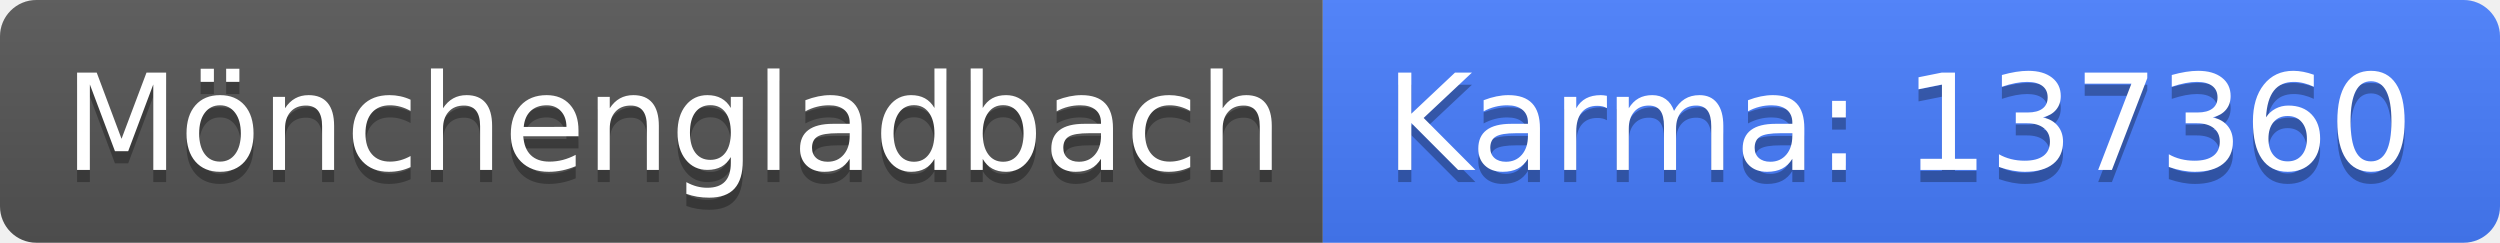
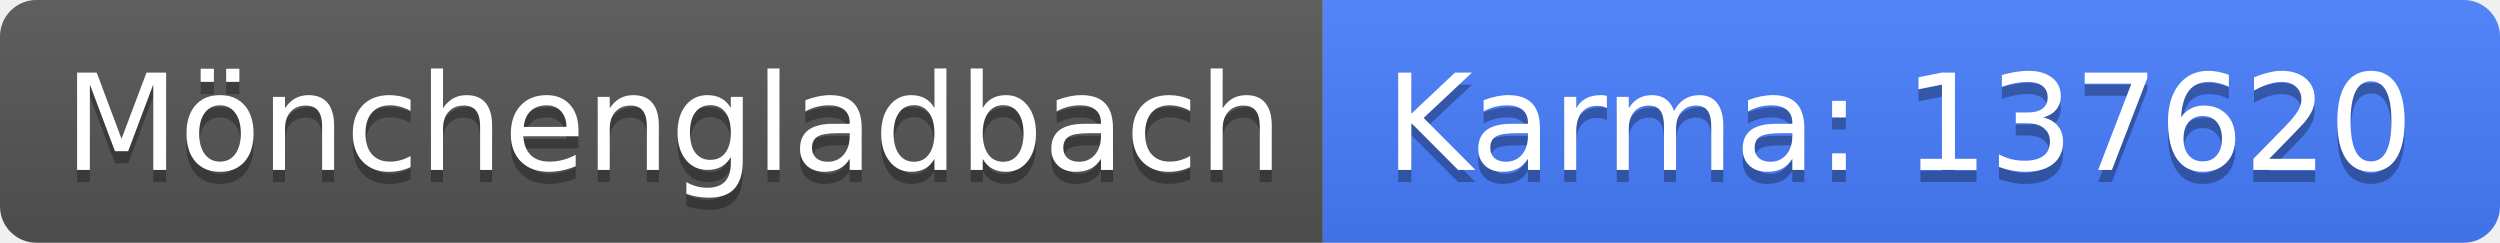
<svg xmlns="http://www.w3.org/2000/svg" width="206" height="20">
  <linearGradient id="b" x2="0" y2="100%">
    <stop offset="0" stop-color="#bbb" stop-opacity=".1" />
    <stop offset="1" stop-opacity=".1" />
  </linearGradient>
  <clipPath id="a">
    <rect width="206" height="20" rx="3" fill="#fff" />
  </clipPath>
  <g clip-path="url(#a)">
    <path fill="#555" d="M0 0h109v20H0z" />
    <path fill="#477eff" d="M109 0h97v20H109z" />
    <path fill="url(#b)" d="M0 0h206v20H0z" />
  </g>
  <g fill="#fff" text-anchor="middle" font-family="DejaVu Sans,Verdana,Geneva,sans-serif" font-size="110">
    <text x="555" y="150" fill="#010101" fill-opacity=".3" transform="scale(.1)" textLength="990">Mönchengladbach</text>
    <text x="555" y="140" transform="scale(.1)" textLength="990">Mönchengladbach</text>
-     <text x="1565" y="150" fill="#010101" fill-opacity=".3" transform="scale(.1)" textLength="870">Karma: 137360</text>
-     <text x="1565" y="140" transform="scale(.1)" textLength="870">Karma: 137360</text>
+     <text x="1565" y="150" fill="#010101" fill-opacity=".3" transform="scale(.1)" textLength="870">Karma: 137620</text>
+     <text x="1565" y="140" transform="scale(.1)" textLength="870">Karma: 137620</text>
  </g>
</svg>
